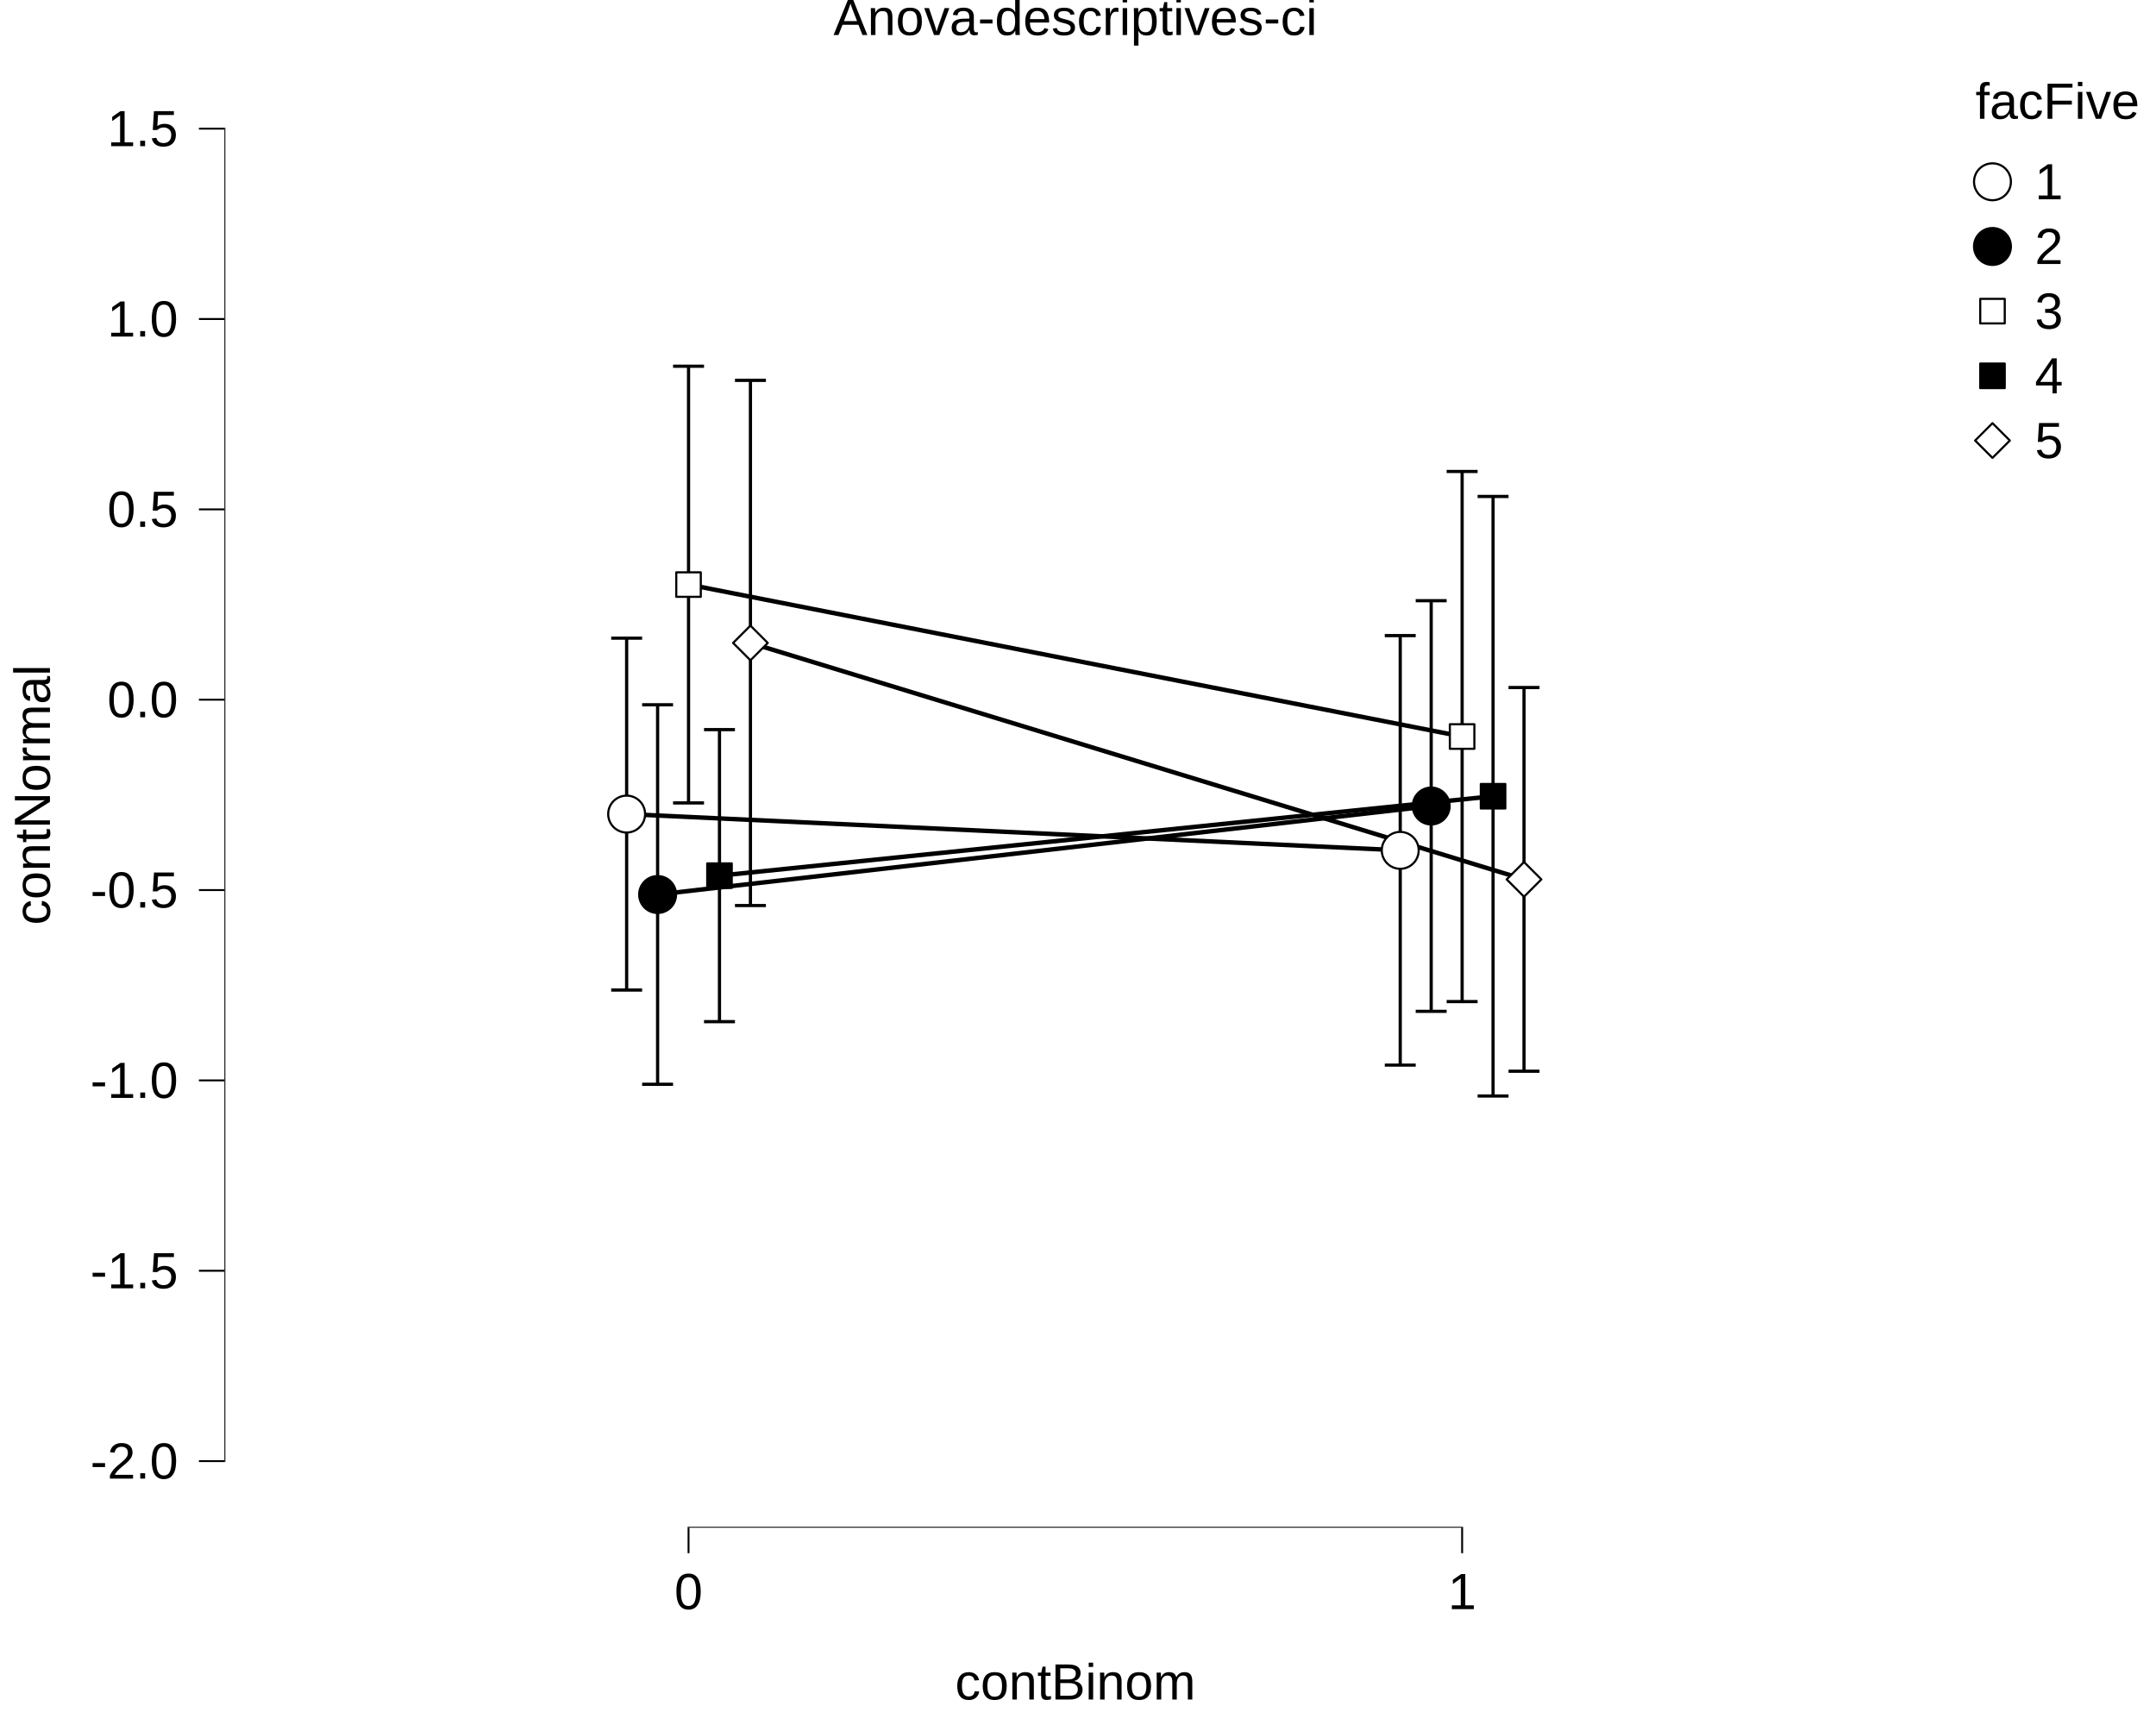
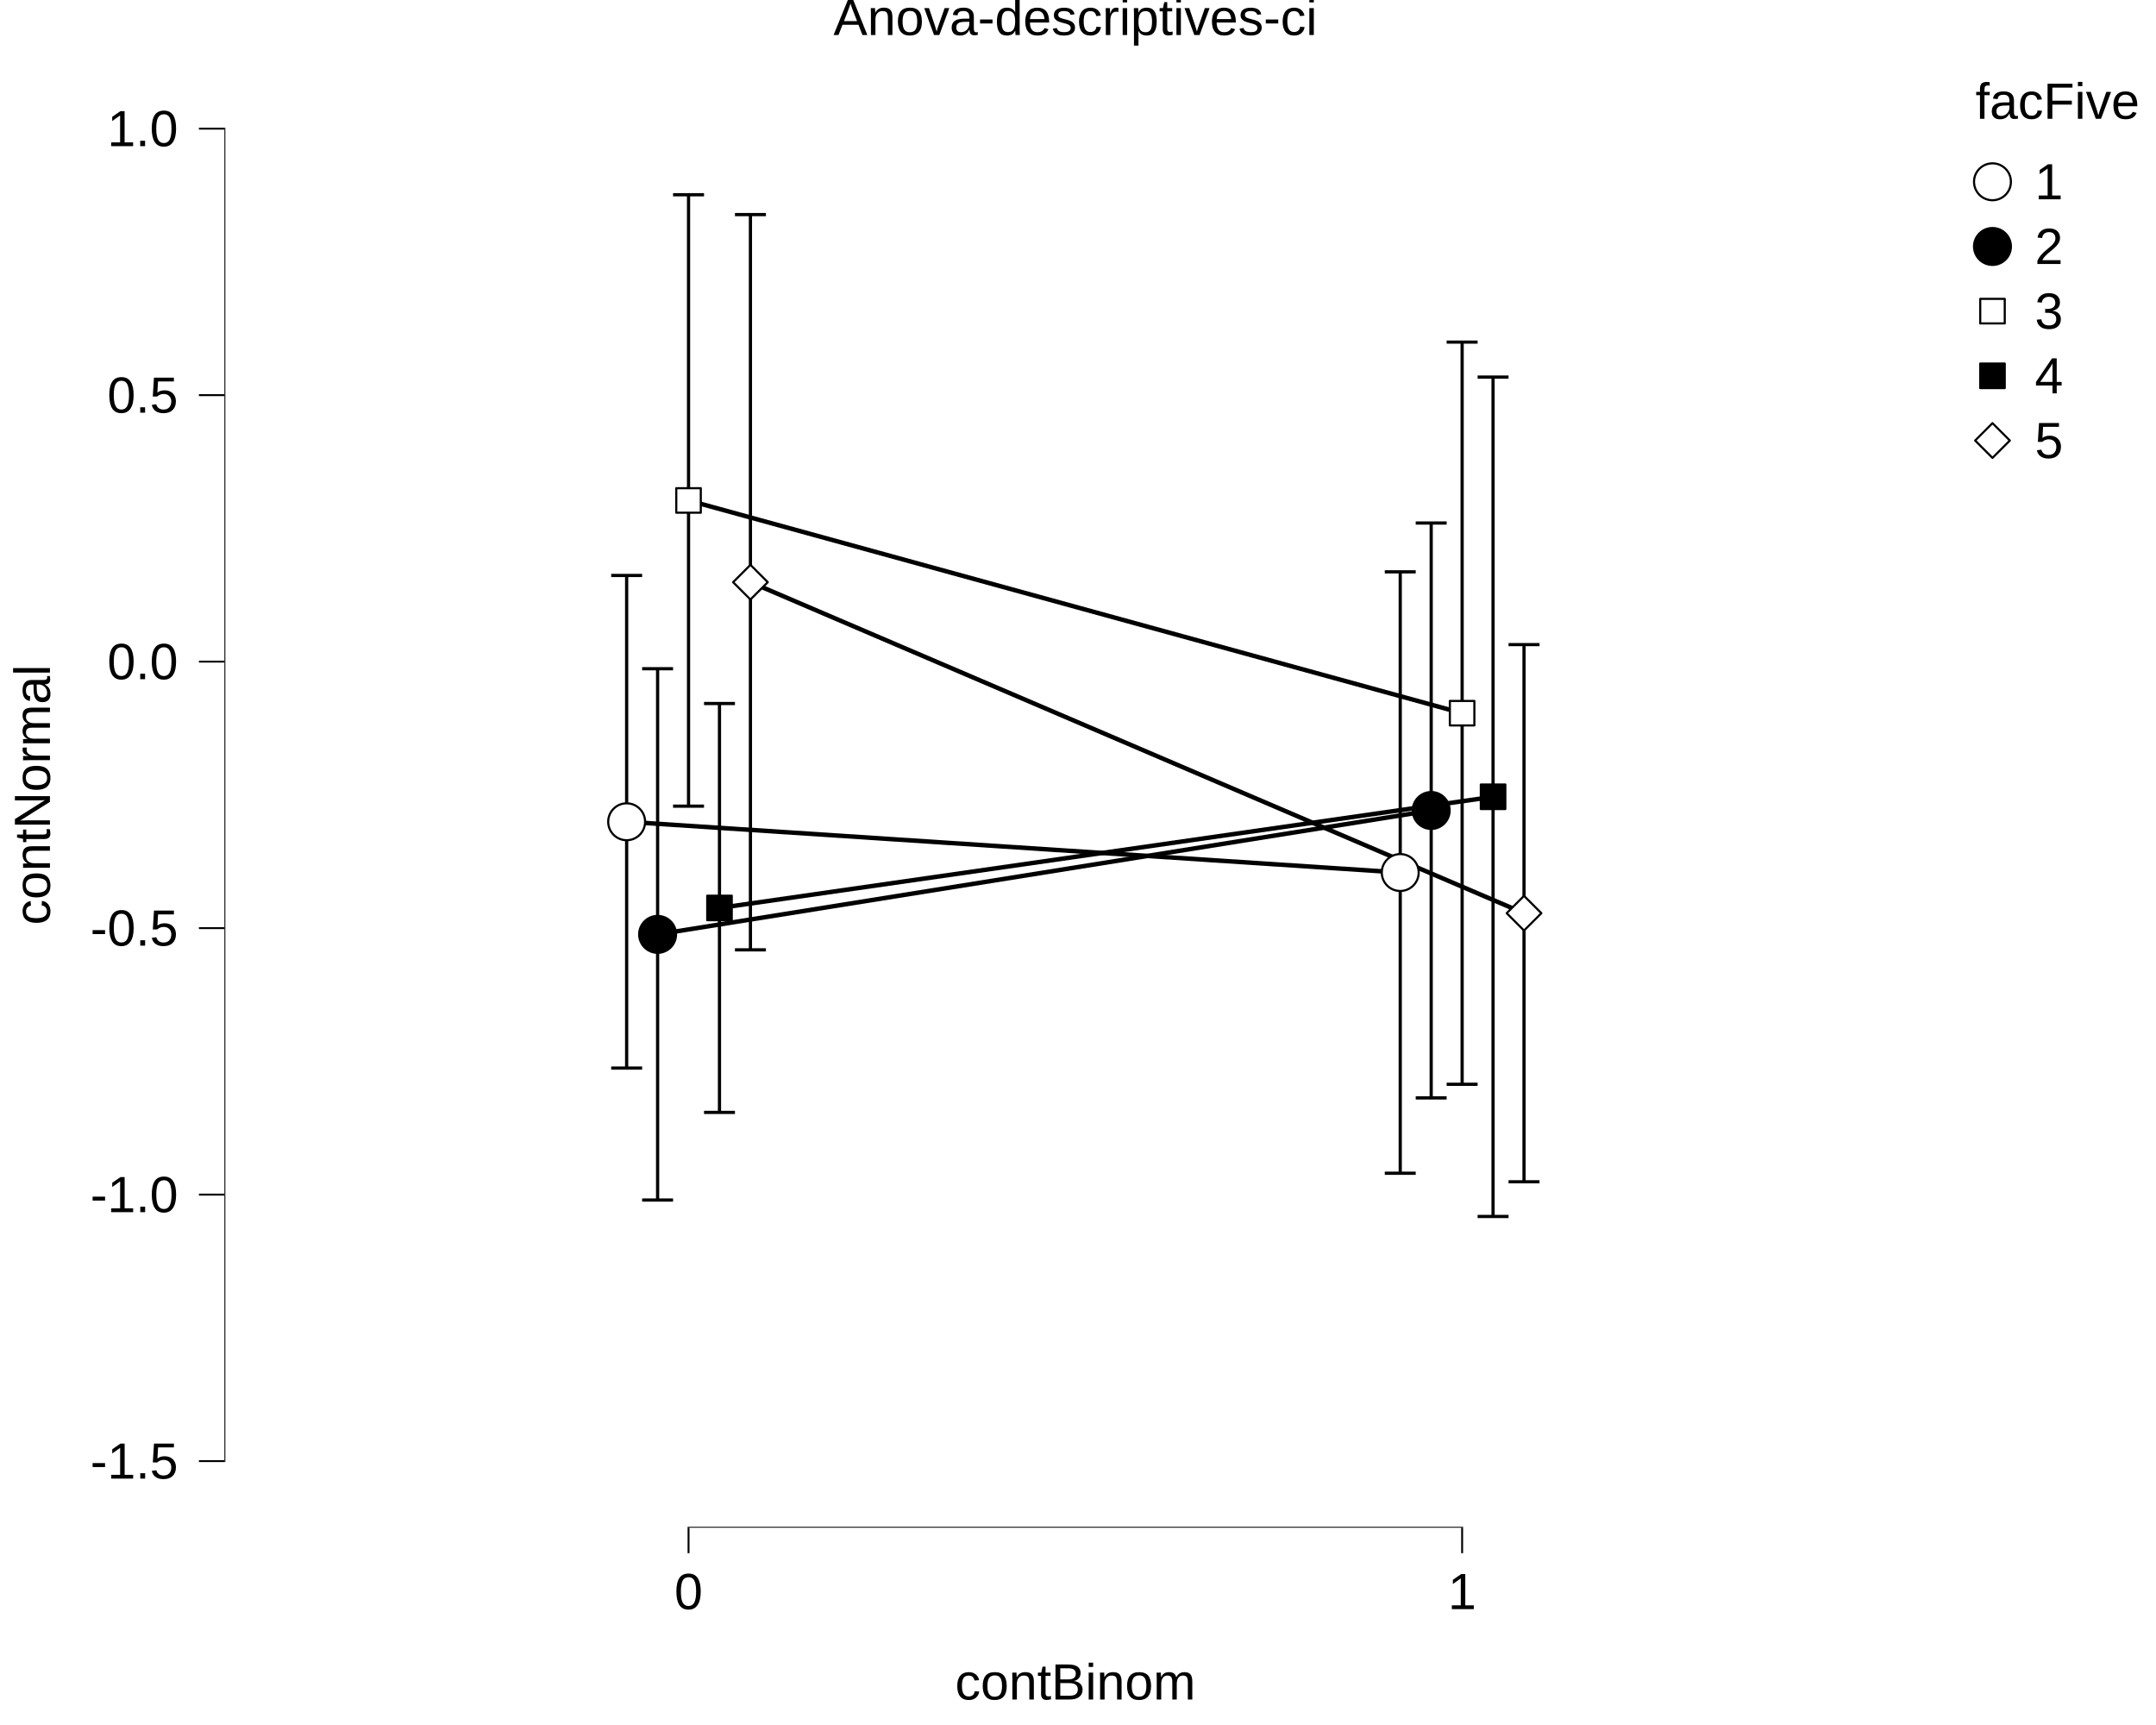
<svg xmlns="http://www.w3.org/2000/svg" viewBox="0 0 720.00 576.00">
  <defs>
    <style type="text/css">
    line, polyline, polygon, path, rect, circle {
      fill: none;
      stroke: #000000;
      stroke-linecap: round;
      stroke-linejoin: round;
      stroke-miterlimit: 10.00;
    }
  </style>
  </defs>
  <rect width="100%" height="100%" style="stroke: none; fill: #FFFFFF;" />
  <rect x="0.00" y="0.00" width="720.00" height="576.00" style="stroke-width: 10.67; stroke: none;" />
  <defs>
    <clipPath id="cpNzQuOTR8NjQzLjI5fDUxMC4xM3wyMC43MQ==">
      <rect x="74.94" y="20.71" width="568.35" height="489.41" />
    </clipPath>
  </defs>
  <rect x="74.94" y="20.71" width="568.35" height="489.41" style="stroke-width: 10.67; stroke: none;" clip-path="url(#cpNzQuOTR8NjQzLjI5fDUxMC4xM3wyMC43MQ==)" />
-   <polyline points="245.44,127.01 255.78,127.01 " style="stroke-width: 1.07; stroke-linecap: butt;" clip-path="url(#cpNzQuOTR8NjQzLjI5fDUxMC4xM3wyMC43MQ==)" />
-   <polyline points="250.61,127.01 250.61,302.37 " style="stroke-width: 1.07; stroke-linecap: butt;" clip-path="url(#cpNzQuOTR8NjQzLjI5fDUxMC4xM3wyMC43MQ==)" />
-   <polyline points="245.44,302.37 255.78,302.37 " style="stroke-width: 1.07; stroke-linecap: butt;" clip-path="url(#cpNzQuOTR8NjQzLjI5fDUxMC4xM3wyMC43MQ==)" />
-   <polyline points="235.11,243.63 245.44,243.63 " style="stroke-width: 1.07; stroke-linecap: butt;" clip-path="url(#cpNzQuOTR8NjQzLjI5fDUxMC4xM3wyMC43MQ==)" />
-   <polyline points="240.27,243.63 240.27,341.15 " style="stroke-width: 1.07; stroke-linecap: butt;" clip-path="url(#cpNzQuOTR8NjQzLjI5fDUxMC4xM3wyMC43MQ==)" />
-   <polyline points="235.11,341.15 245.44,341.15 " style="stroke-width: 1.07; stroke-linecap: butt;" clip-path="url(#cpNzQuOTR8NjQzLjI5fDUxMC4xM3wyMC43MQ==)" />
-   <polyline points="224.77,122.29 235.11,122.29 " style="stroke-width: 1.07; stroke-linecap: butt;" clip-path="url(#cpNzQuOTR8NjQzLjI5fDUxMC4xM3wyMC43MQ==)" />
-   <polyline points="229.94,122.29 229.94,268.11 " style="stroke-width: 1.07; stroke-linecap: butt;" clip-path="url(#cpNzQuOTR8NjQzLjI5fDUxMC4xM3wyMC43MQ==)" />
-   <polyline points="224.77,268.11 235.11,268.11 " style="stroke-width: 1.07; stroke-linecap: butt;" clip-path="url(#cpNzQuOTR8NjQzLjI5fDUxMC4xM3wyMC43MQ==)" />
-   <polyline points="214.44,235.33 224.77,235.33 " style="stroke-width: 1.07; stroke-linecap: butt;" clip-path="url(#cpNzQuOTR8NjQzLjI5fDUxMC4xM3wyMC43MQ==)" />
-   <polyline points="219.61,235.33 219.61,362.06 " style="stroke-width: 1.07; stroke-linecap: butt;" clip-path="url(#cpNzQuOTR8NjQzLjI5fDUxMC4xM3wyMC43MQ==)" />
-   <polyline points="214.44,362.06 224.77,362.06 " style="stroke-width: 1.07; stroke-linecap: butt;" clip-path="url(#cpNzQuOTR8NjQzLjI5fDUxMC4xM3wyMC43MQ==)" />
-   <polyline points="204.11,213.09 214.44,213.09 " style="stroke-width: 1.07; stroke-linecap: butt;" clip-path="url(#cpNzQuOTR8NjQzLjI5fDUxMC4xM3wyMC43MQ==)" />
-   <polyline points="209.27,213.09 209.27,330.58 " style="stroke-width: 1.07; stroke-linecap: butt;" clip-path="url(#cpNzQuOTR8NjQzLjI5fDUxMC4xM3wyMC43MQ==)" />
-   <polyline points="204.11,330.58 214.44,330.58 " style="stroke-width: 1.07; stroke-linecap: butt;" clip-path="url(#cpNzQuOTR8NjQzLjI5fDUxMC4xM3wyMC43MQ==)" />
-   <polyline points="503.78,229.58 514.12,229.58 " style="stroke-width: 1.07; stroke-linecap: butt;" clip-path="url(#cpNzQuOTR8NjQzLjI5fDUxMC4xM3wyMC43MQ==)" />
-   <polyline points="508.95,229.58 508.95,357.70 " style="stroke-width: 1.07; stroke-linecap: butt;" clip-path="url(#cpNzQuOTR8NjQzLjI5fDUxMC4xM3wyMC43MQ==)" />
-   <polyline points="503.78,357.70 514.12,357.70 " style="stroke-width: 1.07; stroke-linecap: butt;" clip-path="url(#cpNzQuOTR8NjQzLjI5fDUxMC4xM3wyMC43MQ==)" />
-   <polyline points="493.45,165.78 503.78,165.78 " style="stroke-width: 1.07; stroke-linecap: butt;" clip-path="url(#cpNzQuOTR8NjQzLjI5fDUxMC4xM3wyMC43MQ==)" />
-   <polyline points="498.61,165.78 498.61,365.97 " style="stroke-width: 1.07; stroke-linecap: butt;" clip-path="url(#cpNzQuOTR8NjQzLjI5fDUxMC4xM3wyMC43MQ==)" />
-   <polyline points="493.45,365.97 503.78,365.97 " style="stroke-width: 1.07; stroke-linecap: butt;" clip-path="url(#cpNzQuOTR8NjQzLjI5fDUxMC4xM3wyMC43MQ==)" />
-   <polyline points="483.11,157.43 493.45,157.43 " style="stroke-width: 1.07; stroke-linecap: butt;" clip-path="url(#cpNzQuOTR8NjQzLjI5fDUxMC4xM3wyMC43MQ==)" />
-   <polyline points="488.28,157.43 488.28,334.45 " style="stroke-width: 1.07; stroke-linecap: butt;" clip-path="url(#cpNzQuOTR8NjQzLjI5fDUxMC4xM3wyMC43MQ==)" />
-   <polyline points="483.11,334.45 493.45,334.45 " style="stroke-width: 1.07; stroke-linecap: butt;" clip-path="url(#cpNzQuOTR8NjQzLjI5fDUxMC4xM3wyMC43MQ==)" />
-   <polyline points="472.78,200.58 483.11,200.58 " style="stroke-width: 1.07; stroke-linecap: butt;" clip-path="url(#cpNzQuOTR8NjQzLjI5fDUxMC4xM3wyMC43MQ==)" />
-   <polyline points="477.95,200.58 477.95,337.70 " style="stroke-width: 1.07; stroke-linecap: butt;" clip-path="url(#cpNzQuOTR8NjQzLjI5fDUxMC4xM3wyMC43MQ==)" />
-   <polyline points="472.78,337.70 483.11,337.70 " style="stroke-width: 1.07; stroke-linecap: butt;" clip-path="url(#cpNzQuOTR8NjQzLjI5fDUxMC4xM3wyMC43MQ==)" />
-   <polyline points="462.45,212.23 472.78,212.23 " style="stroke-width: 1.07; stroke-linecap: butt;" clip-path="url(#cpNzQuOTR8NjQzLjI5fDUxMC4xM3wyMC43MQ==)" />
-   <polyline points="467.61,212.23 467.61,355.65 " style="stroke-width: 1.07; stroke-linecap: butt;" clip-path="url(#cpNzQuOTR8NjQzLjI5fDUxMC4xM3wyMC43MQ==)" />
-   <polyline points="462.45,355.65 472.78,355.65 " style="stroke-width: 1.07; stroke-linecap: butt;" clip-path="url(#cpNzQuOTR8NjQzLjI5fDUxMC4xM3wyMC43MQ==)" />
-   <polyline points="209.27,271.83 467.61,283.94 " style="stroke-width: 1.49; stroke-linecap: butt;" clip-path="url(#cpNzQuOTR8NjQzLjI5fDUxMC4xM3wyMC43MQ==)" />
-   <polyline points="219.61,298.69 477.95,269.14 " style="stroke-width: 1.49; stroke-linecap: butt;" clip-path="url(#cpNzQuOTR8NjQzLjI5fDUxMC4xM3wyMC43MQ==)" />
-   <polyline points="229.94,195.20 488.28,245.94 " style="stroke-width: 1.49; stroke-linecap: butt;" clip-path="url(#cpNzQuOTR8NjQzLjI5fDUxMC4xM3wyMC43MQ==)" />
-   <polyline points="240.27,292.39 498.61,265.87 " style="stroke-width: 1.49; stroke-linecap: butt;" clip-path="url(#cpNzQuOTR8NjQzLjI5fDUxMC4xM3wyMC43MQ==)" />
-   <polyline points="250.61,214.69 508.95,293.64 " style="stroke-width: 1.49; stroke-linecap: butt;" clip-path="url(#cpNzQuOTR8NjQzLjI5fDUxMC4xM3wyMC43MQ==)" />
-   <polygon points="250.61,220.49 256.40,214.69 250.61,208.90 244.82,214.69 " style="stroke-width: 0.71; fill: #FFFFFF;" clip-path="url(#cpNzQuOTR8NjQzLjI5fDUxMC4xM3wyMC43MQ==)" />
-   <rect x="236.18" y="288.30" width="8.19" height="8.19" style="stroke-width: 0.71; fill: #000000;" clip-path="url(#cpNzQuOTR8NjQzLjI5fDUxMC4xM3wyMC43MQ==)" />
-   <rect x="225.84" y="191.10" width="8.19" height="8.19" style="stroke-width: 0.71; fill: #FFFFFF;" clip-path="url(#cpNzQuOTR8NjQzLjI5fDUxMC4xM3wyMC43MQ==)" />
-   <circle cx="219.61" cy="298.69" r="4.62pt" style="stroke-width: 0.71; fill: #000000;" clip-path="url(#cpNzQuOTR8NjQzLjI5fDUxMC4xM3wyMC43MQ==)" />
-   <circle cx="209.27" cy="271.83" r="4.62pt" style="stroke-width: 0.71; fill: #FFFFFF;" clip-path="url(#cpNzQuOTR8NjQzLjI5fDUxMC4xM3wyMC43MQ==)" />
-   <polygon points="508.95,299.43 514.74,293.64 508.95,287.85 503.16,293.64 " style="stroke-width: 0.71; fill: #FFFFFF;" clip-path="url(#cpNzQuOTR8NjQzLjI5fDUxMC4xM3wyMC43MQ==)" />
-   <rect x="494.52" y="261.78" width="8.19" height="8.19" style="stroke-width: 0.71; fill: #000000;" clip-path="url(#cpNzQuOTR8NjQzLjI5fDUxMC4xM3wyMC43MQ==)" />
-   <rect x="484.18" y="241.84" width="8.19" height="8.19" style="stroke-width: 0.71; fill: #FFFFFF;" clip-path="url(#cpNzQuOTR8NjQzLjI5fDUxMC4xM3wyMC43MQ==)" />
-   <circle cx="477.95" cy="269.14" r="4.62pt" style="stroke-width: 0.71; fill: #000000;" clip-path="url(#cpNzQuOTR8NjQzLjI5fDUxMC4xM3wyMC43MQ==)" />
-   <circle cx="467.61" cy="283.94" r="4.62pt" style="stroke-width: 0.71; fill: #FFFFFF;" clip-path="url(#cpNzQuOTR8NjQzLjI5fDUxMC4xM3wyMC43MQ==)" />
+   <polyline points="245.44,71.65 255.78,71.65 " style="stroke-width: 1.07; stroke-linecap: butt;" clip-path="url(#cpNzQuOTR8NjQzLjI5fDUxMC4xM3wyMC43MQ==)" />
+   <polyline points="250.61,71.65 250.61,317.16 " style="stroke-width: 1.07; stroke-linecap: butt;" clip-path="url(#cpNzQuOTR8NjQzLjI5fDUxMC4xM3wyMC43MQ==)" />
+   <polyline points="245.44,317.16 255.78,317.16 " style="stroke-width: 1.07; stroke-linecap: butt;" clip-path="url(#cpNzQuOTR8NjQzLjI5fDUxMC4xM3wyMC43MQ==)" />
+   <polyline points="235.11,234.91 245.44,234.91 " style="stroke-width: 1.07; stroke-linecap: butt;" clip-path="url(#cpNzQuOTR8NjQzLjI5fDUxMC4xM3wyMC43MQ==)" />
+   <polyline points="240.27,234.91 240.27,371.45 " style="stroke-width: 1.07; stroke-linecap: butt;" clip-path="url(#cpNzQuOTR8NjQzLjI5fDUxMC4xM3wyMC43MQ==)" />
+   <polyline points="235.11,371.45 245.44,371.45 " style="stroke-width: 1.07; stroke-linecap: butt;" clip-path="url(#cpNzQuOTR8NjQzLjI5fDUxMC4xM3wyMC43MQ==)" />
+   <polyline points="224.77,65.03 235.11,65.03 " style="stroke-width: 1.07; stroke-linecap: butt;" clip-path="url(#cpNzQuOTR8NjQzLjI5fDUxMC4xM3wyMC43MQ==)" />
+   <polyline points="229.94,65.03 229.94,269.19 " style="stroke-width: 1.07; stroke-linecap: butt;" clip-path="url(#cpNzQuOTR8NjQzLjI5fDUxMC4xM3wyMC43MQ==)" />
+   <polyline points="224.77,269.19 235.11,269.19 " style="stroke-width: 1.07; stroke-linecap: butt;" clip-path="url(#cpNzQuOTR8NjQzLjI5fDUxMC4xM3wyMC43MQ==)" />
+   <polyline points="214.44,223.30 224.77,223.30 " style="stroke-width: 1.07; stroke-linecap: butt;" clip-path="url(#cpNzQuOTR8NjQzLjI5fDUxMC4xM3wyMC43MQ==)" />
+   <polyline points="219.61,223.30 219.61,400.71 " style="stroke-width: 1.07; stroke-linecap: butt;" clip-path="url(#cpNzQuOTR8NjQzLjI5fDUxMC4xM3wyMC43MQ==)" />
+   <polyline points="214.44,400.71 224.77,400.71 " style="stroke-width: 1.07; stroke-linecap: butt;" clip-path="url(#cpNzQuOTR8NjQzLjI5fDUxMC4xM3wyMC43MQ==)" />
+   <polyline points="204.11,192.16 214.44,192.16 " style="stroke-width: 1.07; stroke-linecap: butt;" clip-path="url(#cpNzQuOTR8NjQzLjI5fDUxMC4xM3wyMC43MQ==)" />
+   <polyline points="209.27,192.16 209.27,356.64 " style="stroke-width: 1.07; stroke-linecap: butt;" clip-path="url(#cpNzQuOTR8NjQzLjI5fDUxMC4xM3wyMC43MQ==)" />
+   <polyline points="204.11,356.64 214.44,356.64 " style="stroke-width: 1.07; stroke-linecap: butt;" clip-path="url(#cpNzQuOTR8NjQzLjI5fDUxMC4xM3wyMC43MQ==)" />
+   <polyline points="503.78,215.24 514.12,215.24 " style="stroke-width: 1.07; stroke-linecap: butt;" clip-path="url(#cpNzQuOTR8NjQzLjI5fDUxMC4xM3wyMC43MQ==)" />
+   <polyline points="508.95,215.24 508.95,394.61 " style="stroke-width: 1.07; stroke-linecap: butt;" clip-path="url(#cpNzQuOTR8NjQzLjI5fDUxMC4xM3wyMC43MQ==)" />
+   <polyline points="503.78,394.61 514.12,394.61 " style="stroke-width: 1.07; stroke-linecap: butt;" clip-path="url(#cpNzQuOTR8NjQzLjI5fDUxMC4xM3wyMC43MQ==)" />
+   <polyline points="493.45,125.92 503.78,125.92 " style="stroke-width: 1.07; stroke-linecap: butt;" clip-path="url(#cpNzQuOTR8NjQzLjI5fDUxMC4xM3wyMC43MQ==)" />
+   <polyline points="498.61,125.92 498.61,406.19 " style="stroke-width: 1.07; stroke-linecap: butt;" clip-path="url(#cpNzQuOTR8NjQzLjI5fDUxMC4xM3wyMC43MQ==)" />
+   <polyline points="493.45,406.19 503.78,406.19 " style="stroke-width: 1.07; stroke-linecap: butt;" clip-path="url(#cpNzQuOTR8NjQzLjI5fDUxMC4xM3wyMC43MQ==)" />
+   <polyline points="483.11,114.23 493.45,114.23 " style="stroke-width: 1.07; stroke-linecap: butt;" clip-path="url(#cpNzQuOTR8NjQzLjI5fDUxMC4xM3wyMC43MQ==)" />
+   <polyline points="488.28,114.23 488.28,362.06 " style="stroke-width: 1.07; stroke-linecap: butt;" clip-path="url(#cpNzQuOTR8NjQzLjI5fDUxMC4xM3wyMC43MQ==)" />
+   <polyline points="483.11,362.06 493.45,362.06 " style="stroke-width: 1.07; stroke-linecap: butt;" clip-path="url(#cpNzQuOTR8NjQzLjI5fDUxMC4xM3wyMC43MQ==)" />
+   <polyline points="472.78,174.65 483.11,174.65 " style="stroke-width: 1.07; stroke-linecap: butt;" clip-path="url(#cpNzQuOTR8NjQzLjI5fDUxMC4xM3wyMC43MQ==)" />
+   <polyline points="477.95,174.65 477.95,366.61 " style="stroke-width: 1.07; stroke-linecap: butt;" clip-path="url(#cpNzQuOTR8NjQzLjI5fDUxMC4xM3wyMC43MQ==)" />
+   <polyline points="472.78,366.61 483.11,366.61 " style="stroke-width: 1.07; stroke-linecap: butt;" clip-path="url(#cpNzQuOTR8NjQzLjI5fDUxMC4xM3wyMC43MQ==)" />
+   <polyline points="462.45,190.95 472.78,190.95 " style="stroke-width: 1.07; stroke-linecap: butt;" clip-path="url(#cpNzQuOTR8NjQzLjI5fDUxMC4xM3wyMC43MQ==)" />
+   <polyline points="467.61,190.95 467.61,391.75 " style="stroke-width: 1.07; stroke-linecap: butt;" clip-path="url(#cpNzQuOTR8NjQzLjI5fDUxMC4xM3wyMC43MQ==)" />
+   <polyline points="462.45,391.75 472.78,391.75 " style="stroke-width: 1.07; stroke-linecap: butt;" clip-path="url(#cpNzQuOTR8NjQzLjI5fDUxMC4xM3wyMC43MQ==)" />
+   <polyline points="209.27,274.40 467.61,291.35 " style="stroke-width: 1.49; stroke-linecap: butt;" clip-path="url(#cpNzQuOTR8NjQzLjI5fDUxMC4xM3wyMC43MQ==)" />
+   <polyline points="219.61,312.00 477.95,270.63 " style="stroke-width: 1.49; stroke-linecap: butt;" clip-path="url(#cpNzQuOTR8NjQzLjI5fDUxMC4xM3wyMC43MQ==)" />
+   <polyline points="229.94,167.11 488.28,238.14 " style="stroke-width: 1.49; stroke-linecap: butt;" clip-path="url(#cpNzQuOTR8NjQzLjI5fDUxMC4xM3wyMC43MQ==)" />
+   <polyline points="240.27,303.18 498.61,266.06 " style="stroke-width: 1.49; stroke-linecap: butt;" clip-path="url(#cpNzQuOTR8NjQzLjI5fDUxMC4xM3wyMC43MQ==)" />
+   <polyline points="250.61,194.40 508.95,304.93 " style="stroke-width: 1.49; stroke-linecap: butt;" clip-path="url(#cpNzQuOTR8NjQzLjI5fDUxMC4xM3wyMC43MQ==)" />
+   <polygon points="250.61,200.19 256.40,194.40 250.61,188.61 244.82,194.40 " style="stroke-width: 0.71; fill: #FFFFFF;" clip-path="url(#cpNzQuOTR8NjQzLjI5fDUxMC4xM3wyMC43MQ==)" />
+   <rect x="236.18" y="299.08" width="8.19" height="8.19" style="stroke-width: 0.71; fill: #000000;" clip-path="url(#cpNzQuOTR8NjQzLjI5fDUxMC4xM3wyMC43MQ==)" />
+   <rect x="225.84" y="163.01" width="8.19" height="8.19" style="stroke-width: 0.71; fill: #FFFFFF;" clip-path="url(#cpNzQuOTR8NjQzLjI5fDUxMC4xM3wyMC43MQ==)" />
+   <circle cx="219.61" cy="312.00" r="4.62pt" style="stroke-width: 0.71; fill: #000000;" clip-path="url(#cpNzQuOTR8NjQzLjI5fDUxMC4xM3wyMC43MQ==)" />
+   <circle cx="209.27" cy="274.40" r="4.62pt" style="stroke-width: 0.71; fill: #FFFFFF;" clip-path="url(#cpNzQuOTR8NjQzLjI5fDUxMC4xM3wyMC43MQ==)" />
+   <polygon points="508.95,310.72 514.74,304.93 508.95,299.14 503.16,304.93 " style="stroke-width: 0.71; fill: #FFFFFF;" clip-path="url(#cpNzQuOTR8NjQzLjI5fDUxMC4xM3wyMC43MQ==)" />
+   <rect x="494.52" y="261.96" width="8.19" height="8.19" style="stroke-width: 0.71; fill: #000000;" clip-path="url(#cpNzQuOTR8NjQzLjI5fDUxMC4xM3wyMC43MQ==)" />
+   <rect x="484.18" y="234.05" width="8.19" height="8.19" style="stroke-width: 0.71; fill: #FFFFFF;" clip-path="url(#cpNzQuOTR8NjQzLjI5fDUxMC4xM3wyMC43MQ==)" />
+   <circle cx="477.95" cy="270.63" r="4.62pt" style="stroke-width: 0.71; fill: #000000;" clip-path="url(#cpNzQuOTR8NjQzLjI5fDUxMC4xM3wyMC43MQ==)" />
+   <circle cx="467.61" cy="291.35" r="4.62pt" style="stroke-width: 0.71; fill: #FFFFFF;" clip-path="url(#cpNzQuOTR8NjQzLjI5fDUxMC4xM3wyMC43MQ==)" />
  <line x1="229.62" y1="510.13" x2="488.60" y2="510.13" style="stroke-width: 0.64; stroke-linecap: butt;" clip-path="url(#cpNzQuOTR8NjQzLjI5fDUxMC4xM3wyMC43MQ==)" />
  <line x1="74.94" y1="488.20" x2="74.94" y2="42.64" style="stroke-width: 0.64; stroke-linecap: butt;" clip-path="url(#cpNzQuOTR8NjQzLjI5fDUxMC4xM3wyMC43MQ==)" />
  <rect x="74.94" y="20.71" width="568.35" height="489.41" style="stroke-width: 0.00; stroke: none;" clip-path="url(#cpNzQuOTR8NjQzLjI5fDUxMC4xM3wyMC43MQ==)" />
  <defs>
    <clipPath id="cpMC4wMHw3MjAuMDB8NTc2LjAwfDAuMDA=">
      <rect x="0.00" y="0.00" width="720.00" height="576.00" />
    </clipPath>
  </defs>
  <polyline points="74.94,510.13 74.94,20.71 " style="stroke-width: 0.00; stroke: none; stroke-linecap: butt;" clip-path="url(#cpMC4wMHw3MjAuMDB8NTc2LjAwfDAuMDA=)" />
  <g clip-path="url(#cpMC4wMHw3MjAuMDB8NTc2LjAwfDAuMDA=)">
-     <text x="30.18" y="493.73" style="font-size: 17.00px; font-family: Liberation Sans;" textLength="29.28px" lengthAdjust="spacingAndGlyphs">-2.0</text>
+     <text x="30.18" y="493.73" style="font-size: 17.00px; font-family: Liberation Sans;" textLength="29.28px" lengthAdjust="spacingAndGlyphs">-1.5</text>
  </g>
  <g clip-path="url(#cpMC4wMHw3MjAuMDB8NTc2LjAwfDAuMDA=)">
-     <text x="30.18" y="430.17" style="font-size: 17.00px; font-family: Liberation Sans;" textLength="29.28px" lengthAdjust="spacingAndGlyphs">-1.5</text>
+     <text x="30.18" y="404.75" style="font-size: 17.00px; font-family: Liberation Sans;" textLength="29.28px" lengthAdjust="spacingAndGlyphs">-1.0</text>
  </g>
  <g clip-path="url(#cpMC4wMHw3MjAuMDB8NTc2LjAwfDAuMDA=)">
-     <text x="30.18" y="366.61" style="font-size: 17.00px; font-family: Liberation Sans;" textLength="29.28px" lengthAdjust="spacingAndGlyphs">-1.0</text>
+     <text x="30.18" y="315.76" style="font-size: 17.00px; font-family: Liberation Sans;" textLength="29.28px" lengthAdjust="spacingAndGlyphs">-0.5</text>
  </g>
  <g clip-path="url(#cpMC4wMHw3MjAuMDB8NTc2LjAwfDAuMDA=)">
-     <text x="30.18" y="303.05" style="font-size: 17.00px; font-family: Liberation Sans;" textLength="29.28px" lengthAdjust="spacingAndGlyphs">-0.5</text>
+     <text x="35.83" y="226.78" style="font-size: 17.00px; font-family: Liberation Sans;" textLength="23.62px" lengthAdjust="spacingAndGlyphs">0.0</text>
  </g>
  <g clip-path="url(#cpMC4wMHw3MjAuMDB8NTc2LjAwfDAuMDA=)">
-     <text x="35.83" y="239.49" style="font-size: 17.00px; font-family: Liberation Sans;" textLength="23.62px" lengthAdjust="spacingAndGlyphs">0.0</text>
+     <text x="35.83" y="137.80" style="font-size: 17.00px; font-family: Liberation Sans;" textLength="23.62px" lengthAdjust="spacingAndGlyphs">0.5</text>
  </g>
  <g clip-path="url(#cpMC4wMHw3MjAuMDB8NTc2LjAwfDAuMDA=)">
-     <text x="35.83" y="175.93" style="font-size: 17.00px; font-family: Liberation Sans;" textLength="23.62px" lengthAdjust="spacingAndGlyphs">0.5</text>
-   </g>
-   <g clip-path="url(#cpMC4wMHw3MjAuMDB8NTc2LjAwfDAuMDA=)">
-     <text x="35.83" y="112.37" style="font-size: 17.00px; font-family: Liberation Sans;" textLength="23.62px" lengthAdjust="spacingAndGlyphs">1.0</text>
-   </g>
-   <g clip-path="url(#cpMC4wMHw3MjAuMDB8NTc2LjAwfDAuMDA=)">
-     <text x="35.83" y="48.81" style="font-size: 17.00px; font-family: Liberation Sans;" textLength="23.62px" lengthAdjust="spacingAndGlyphs">1.5</text>
+     <text x="35.83" y="48.81" style="font-size: 17.00px; font-family: Liberation Sans;" textLength="23.62px" lengthAdjust="spacingAndGlyphs">1.0</text>
  </g>
  <polyline points="66.43,487.88 74.94,487.88 " style="stroke-width: 0.64; stroke-linecap: butt;" clip-path="url(#cpMC4wMHw3MjAuMDB8NTc2LjAwfDAuMDA=)" />
-   <polyline points="66.43,424.32 74.94,424.32 " style="stroke-width: 0.64; stroke-linecap: butt;" clip-path="url(#cpMC4wMHw3MjAuMDB8NTc2LjAwfDAuMDA=)" />
-   <polyline points="66.43,360.76 74.94,360.76 " style="stroke-width: 0.64; stroke-linecap: butt;" clip-path="url(#cpMC4wMHw3MjAuMDB8NTc2LjAwfDAuMDA=)" />
-   <polyline points="66.43,297.20 74.94,297.20 " style="stroke-width: 0.64; stroke-linecap: butt;" clip-path="url(#cpMC4wMHw3MjAuMDB8NTc2LjAwfDAuMDA=)" />
-   <polyline points="66.43,233.64 74.94,233.64 " style="stroke-width: 0.64; stroke-linecap: butt;" clip-path="url(#cpMC4wMHw3MjAuMDB8NTc2LjAwfDAuMDA=)" />
-   <polyline points="66.43,170.08 74.94,170.08 " style="stroke-width: 0.64; stroke-linecap: butt;" clip-path="url(#cpMC4wMHw3MjAuMDB8NTc2LjAwfDAuMDA=)" />
-   <polyline points="66.43,106.52 74.94,106.52 " style="stroke-width: 0.64; stroke-linecap: butt;" clip-path="url(#cpMC4wMHw3MjAuMDB8NTc2LjAwfDAuMDA=)" />
+   <polyline points="66.43,398.90 74.94,398.90 " style="stroke-width: 0.64; stroke-linecap: butt;" clip-path="url(#cpMC4wMHw3MjAuMDB8NTc2LjAwfDAuMDA=)" />
+   <polyline points="66.43,309.91 74.94,309.91 " style="stroke-width: 0.64; stroke-linecap: butt;" clip-path="url(#cpMC4wMHw3MjAuMDB8NTc2LjAwfDAuMDA=)" />
+   <polyline points="66.43,220.93 74.94,220.93 " style="stroke-width: 0.64; stroke-linecap: butt;" clip-path="url(#cpMC4wMHw3MjAuMDB8NTc2LjAwfDAuMDA=)" />
+   <polyline points="66.43,131.94 74.94,131.94 " style="stroke-width: 0.64; stroke-linecap: butt;" clip-path="url(#cpMC4wMHw3MjAuMDB8NTc2LjAwfDAuMDA=)" />
  <polyline points="66.43,42.96 74.94,42.96 " style="stroke-width: 0.64; stroke-linecap: butt;" clip-path="url(#cpMC4wMHw3MjAuMDB8NTc2LjAwfDAuMDA=)" />
  <polyline points="74.94,510.13 643.29,510.13 " style="stroke-width: 0.00; stroke: none; stroke-linecap: butt;" clip-path="url(#cpMC4wMHw3MjAuMDB8NTc2LjAwfDAuMDA=)" />
  <polyline points="229.94,518.63 229.94,510.13 " style="stroke-width: 0.64; stroke-linecap: butt;" clip-path="url(#cpMC4wMHw3MjAuMDB8NTc2LjAwfDAuMDA=)" />
  <polyline points="488.28,518.63 488.28,510.13 " style="stroke-width: 0.64; stroke-linecap: butt;" clip-path="url(#cpMC4wMHw3MjAuMDB8NTc2LjAwfDAuMDA=)" />
  <g clip-path="url(#cpMC4wMHw3MjAuMDB8NTc2LjAwfDAuMDA=)">
    <text x="225.21" y="537.31" style="font-size: 17.00px; font-family: Liberation Sans;" textLength="9.45px" lengthAdjust="spacingAndGlyphs">0</text>
  </g>
  <g clip-path="url(#cpMC4wMHw3MjAuMDB8NTc2LjAwfDAuMDA=)">
    <text x="483.55" y="537.31" style="font-size: 17.00px; font-family: Liberation Sans;" textLength="9.45px" lengthAdjust="spacingAndGlyphs">1</text>
  </g>
  <g clip-path="url(#cpMC4wMHw3MjAuMDB8NTc2LjAwfDAuMDA=)">
    <text x="318.96" y="567.49" style="font-size: 17.00px; font-family: Liberation Sans;" textLength="80.31px" lengthAdjust="spacingAndGlyphs">contBinom</text>
  </g>
  <g clip-path="url(#cpMC4wMHw3MjAuMDB8NTc2LjAwfDAuMDA=)">
    <text transform="translate(16.68,308.87) rotate(-90)" style="font-size: 17.00px; font-family: Liberation Sans;" textLength="86.91px" lengthAdjust="spacingAndGlyphs">contNormal</text>
  </g>
  <rect x="654.24" y="20.71" width="65.76" height="142.66" style="stroke-width: 0.75; stroke: none;" clip-path="url(#cpMC4wMHw3MjAuMDB8NTc2LjAwfDAuMDA=)" />
  <rect x="654.24" y="20.71" width="65.76" height="142.66" style="stroke-width: 10.67; stroke: none;" clip-path="url(#cpMC4wMHw3MjAuMDB8NTc2LjAwfDAuMDA=)" />
  <g clip-path="url(#cpMC4wMHw3MjAuMDB8NTc2LjAwfDAuMDA=)">
    <text x="659.72" y="39.66" style="font-size: 17.00px; font-family: Liberation Sans;" textLength="54.80px" lengthAdjust="spacingAndGlyphs">facFive</text>
  </g>
  <rect x="659.72" y="49.90" width="11.34" height="21.60" style="stroke-width: 10.67; stroke: none;" clip-path="url(#cpMC4wMHw3MjAuMDB8NTc2LjAwfDAuMDA=)" />
  <circle cx="665.39" cy="60.70" r="4.62pt" style="stroke-width: 0.71; fill: #FFFFFF;" clip-path="url(#cpMC4wMHw3MjAuMDB8NTc2LjAwfDAuMDA=)" />
  <rect x="659.72" y="71.50" width="11.34" height="21.60" style="stroke-width: 10.67; stroke: none;" clip-path="url(#cpMC4wMHw3MjAuMDB8NTc2LjAwfDAuMDA=)" />
  <circle cx="665.39" cy="82.30" r="4.62pt" style="stroke-width: 0.71; fill: #000000;" clip-path="url(#cpMC4wMHw3MjAuMDB8NTc2LjAwfDAuMDA=)" />
  <rect x="659.72" y="93.10" width="11.34" height="21.60" style="stroke-width: 10.67; stroke: none;" clip-path="url(#cpMC4wMHw3MjAuMDB8NTc2LjAwfDAuMDA=)" />
  <rect x="661.30" y="99.80" width="8.19" height="8.19" style="stroke-width: 0.71; fill: #FFFFFF;" clip-path="url(#cpMC4wMHw3MjAuMDB8NTc2LjAwfDAuMDA=)" />
  <rect x="659.72" y="114.70" width="11.34" height="21.60" style="stroke-width: 10.67; stroke: none;" clip-path="url(#cpMC4wMHw3MjAuMDB8NTc2LjAwfDAuMDA=)" />
  <rect x="661.30" y="121.40" width="8.19" height="8.19" style="stroke-width: 0.71; fill: #000000;" clip-path="url(#cpMC4wMHw3MjAuMDB8NTc2LjAwfDAuMDA=)" />
  <rect x="659.72" y="136.30" width="11.34" height="21.60" style="stroke-width: 10.67; stroke: none;" clip-path="url(#cpMC4wMHw3MjAuMDB8NTc2LjAwfDAuMDA=)" />
  <polygon points="665.39,152.89 671.19,147.10 665.39,141.30 659.60,147.10 " style="stroke-width: 0.71; fill: #FFFFFF;" clip-path="url(#cpMC4wMHw3MjAuMDB8NTc2LjAwfDAuMDA=)" />
  <g clip-path="url(#cpMC4wMHw3MjAuMDB8NTc2LjAwfDAuMDA=)">
    <text x="679.53" y="66.55" style="font-size: 17.00px; font-family: Liberation Sans;" textLength="9.45px" lengthAdjust="spacingAndGlyphs">1</text>
  </g>
  <g clip-path="url(#cpMC4wMHw3MjAuMDB8NTc2LjAwfDAuMDA=)">
    <text x="679.53" y="88.15" style="font-size: 17.00px; font-family: Liberation Sans;" textLength="9.45px" lengthAdjust="spacingAndGlyphs">2</text>
  </g>
  <g clip-path="url(#cpMC4wMHw3MjAuMDB8NTc2LjAwfDAuMDA=)">
    <text x="679.53" y="109.75" style="font-size: 17.00px; font-family: Liberation Sans;" textLength="9.45px" lengthAdjust="spacingAndGlyphs">3</text>
  </g>
  <g clip-path="url(#cpMC4wMHw3MjAuMDB8NTc2LjAwfDAuMDA=)">
    <text x="679.53" y="131.35" style="font-size: 17.00px; font-family: Liberation Sans;" textLength="9.45px" lengthAdjust="spacingAndGlyphs">4</text>
  </g>
  <g clip-path="url(#cpMC4wMHw3MjAuMDB8NTc2LjAwfDAuMDA=)">
    <text x="679.53" y="152.95" style="font-size: 17.00px; font-family: Liberation Sans;" textLength="9.45px" lengthAdjust="spacingAndGlyphs">5</text>
  </g>
  <g clip-path="url(#cpMC4wMHw3MjAuMDB8NTc2LjAwfDAuMDA=)">
    <text x="278.34" y="11.70" style="font-size: 17.00px; font-family: Liberation Sans;" textLength="161.55px" lengthAdjust="spacingAndGlyphs">Anova-descriptives-ci</text>
  </g>
</svg>
